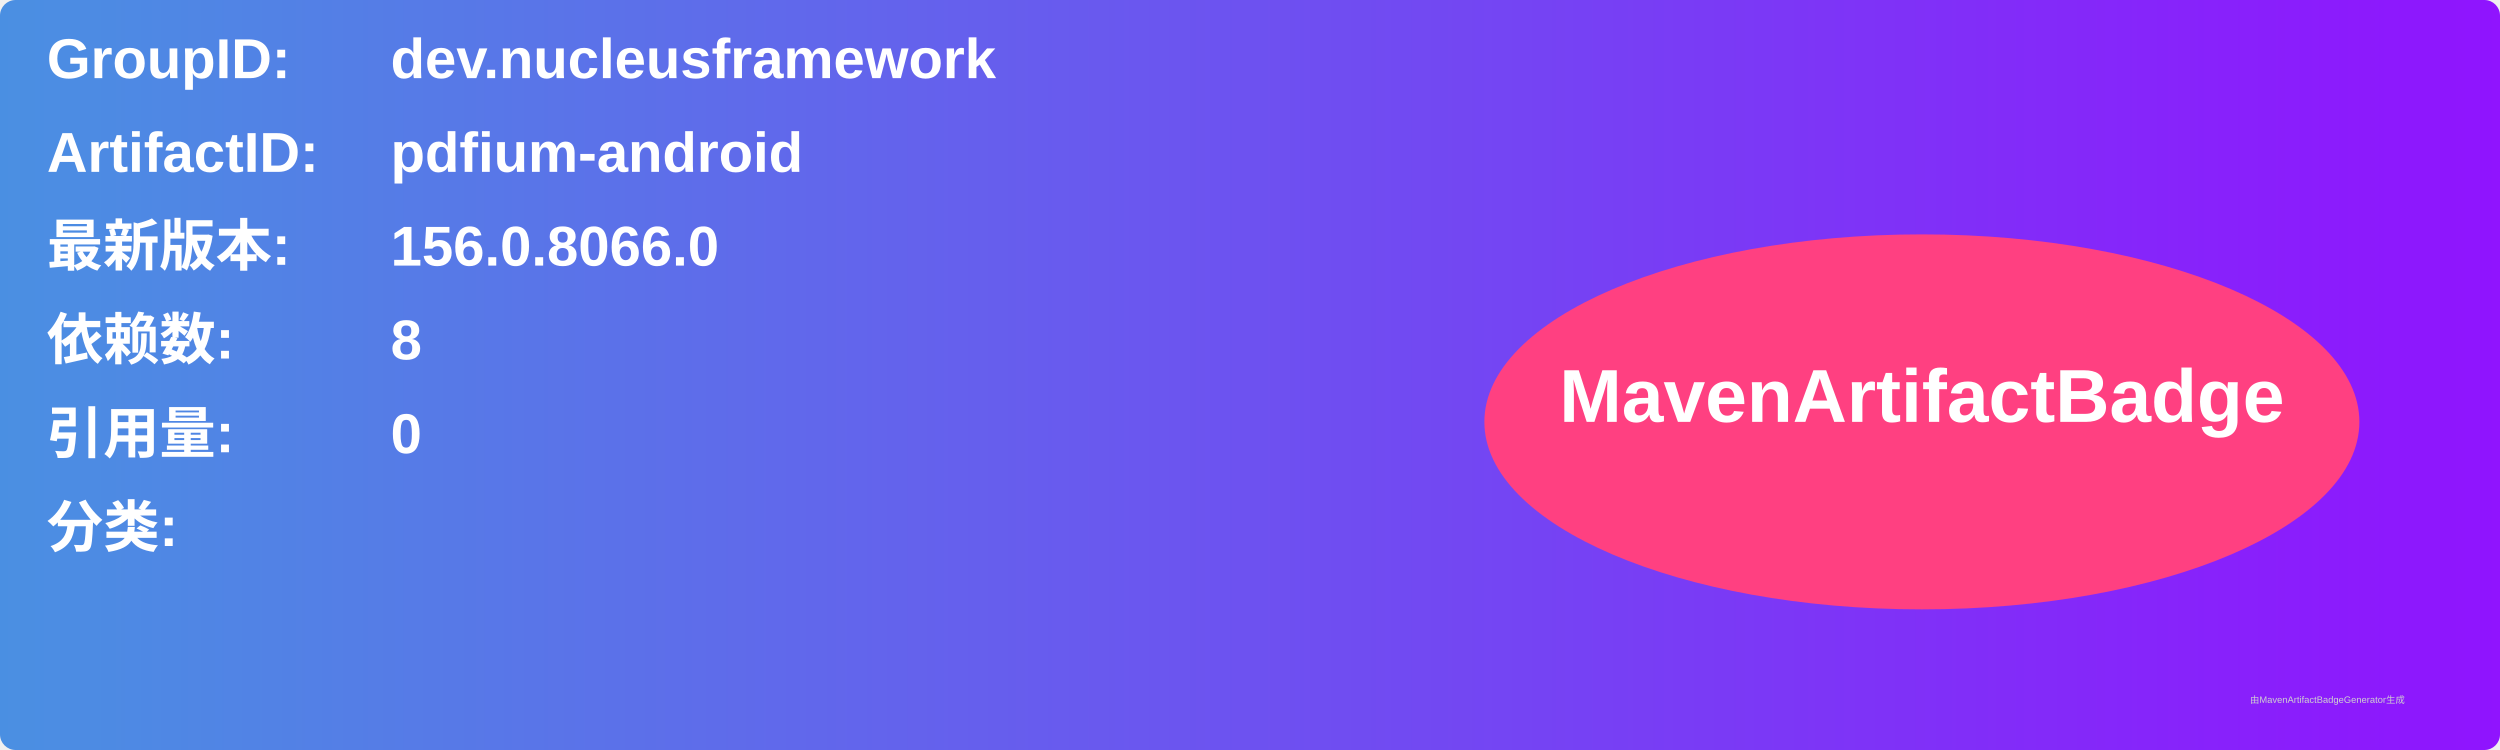
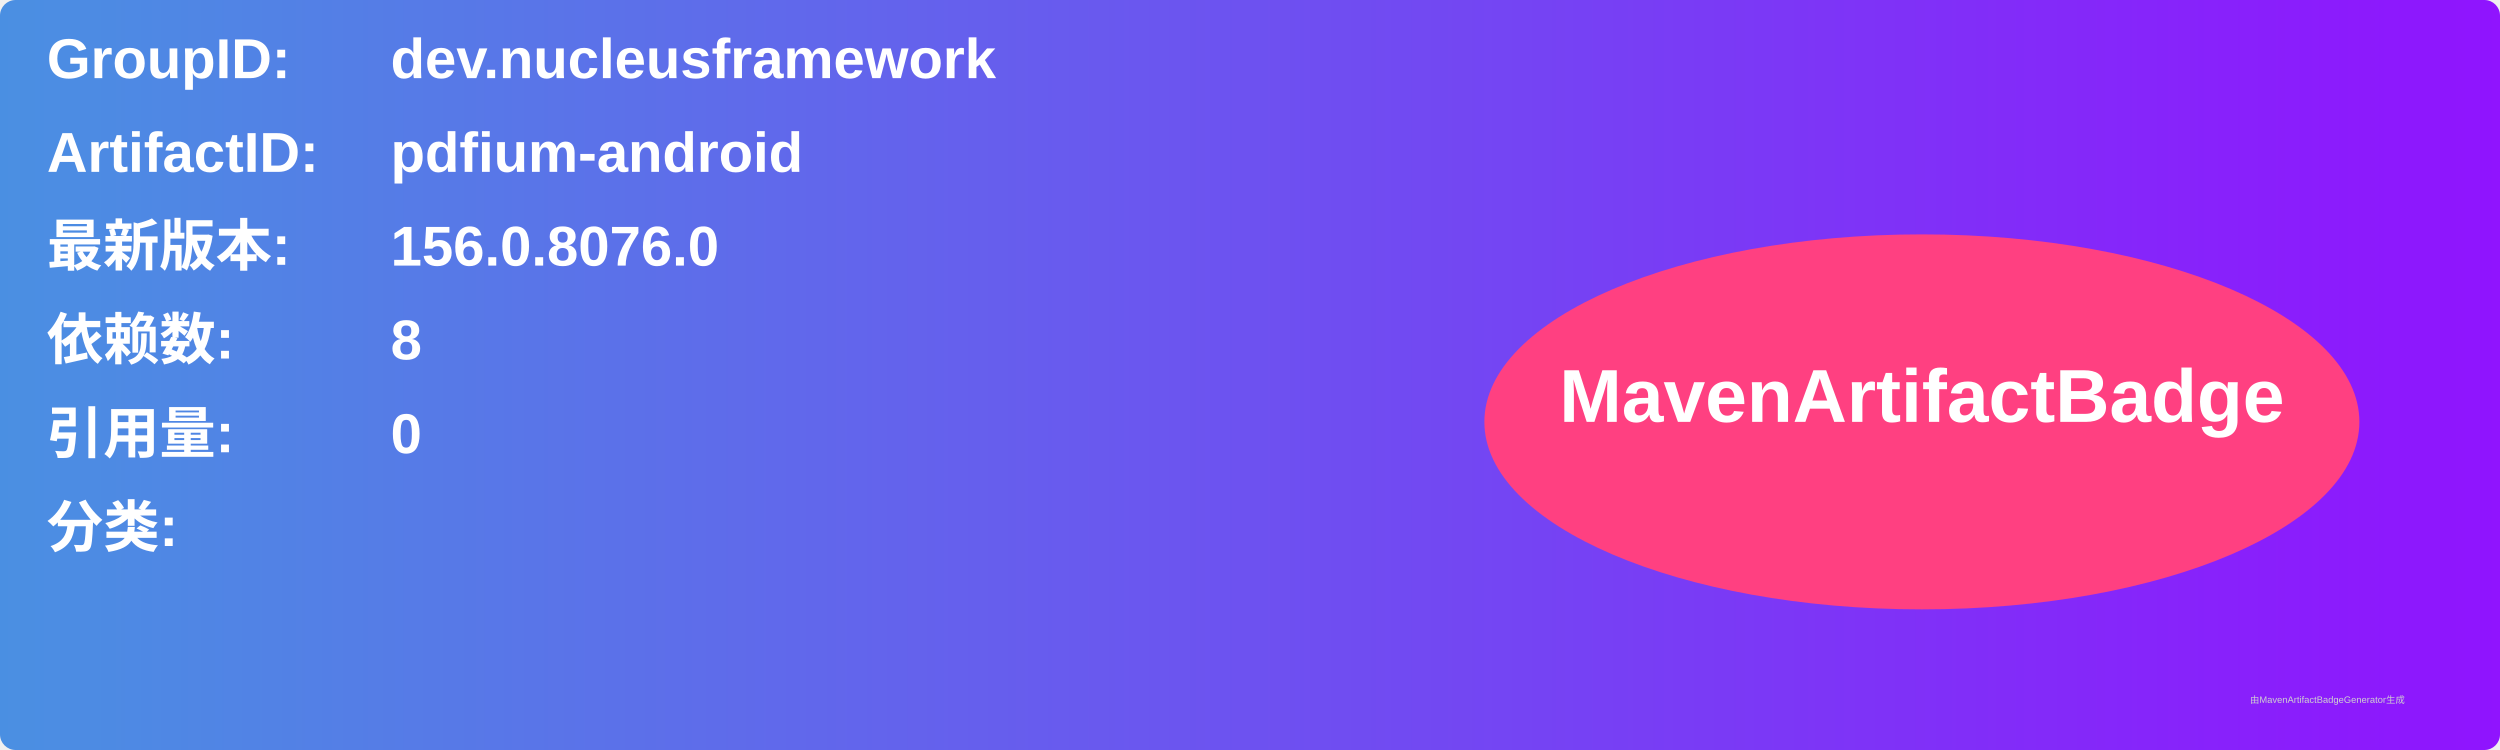
<svg xmlns="http://www.w3.org/2000/svg" width="800" height="240" viewBox="0 0 800 240">
  <linearGradient id="grad" x1="0%" y1="0%" x2="100%" y2="0%">
    <stop offset="0%" stop-color="#4a90e2" />
    <stop offset="100%" stop-color="#9013fe" />
  </linearGradient>
  <rect width="100%" height="100%" rx="5" ry="5" fill="url(#grad)" />
  <g transform="translate(15, 15)">
    <text x="0" y="10" font-family="Arial" font-size="18" fill="white" font-weight="bold" width="260">GroupID:</text>
    <text x="110" y="10" font-family="Arial" font-size="18" fill="white" font-weight="bold" width="460">dev.nucleusframework</text>
    <text x="0" y="40" font-family="Arial" font-size="18" fill="white" font-weight="bold" width="260">ArtifactID:</text>
    <text x="110" y="40" font-family="Arial" font-size="18" fill="white" font-weight="bold" width="460">pdfium-android</text>
    <text x="0" y="70" font-family="Arial" font-size="18" fill="white" font-weight="bold">最新版本:</text>
    <text x="110" y="70" font-family="Arial" font-size="18" fill="white" font-weight="bold">
-       <tspan font-weight="bold">156.0.8066.0</tspan>
+       <tspan font-weight="bold">156.0.8076.0</tspan>
    </text>
    <text x="0" y="100" font-family="Arial" font-size="18" fill="white" font-weight="bold">依赖数: </text>
    <text x="110" y="100" font-family="Arial" font-size="18" fill="white">
      <tspan font-weight="bold">8</tspan>
    </text>
    <text x="0" y="130" font-family="Arial" font-size="18" fill="white" font-weight="bold">引用量: </text>
    <text x="110" y="130" font-family="Arial" font-size="18" fill="white">
      <tspan font-weight="bold">0</tspan>
    </text>
    <text x="0" y="160" font-family="Arial" font-size="18" fill="white" font-weight="bold">分类:</text>
    <text x="10" y="190" font-family="Arial" font-size="10" fill="white">
      <tspan font-weight="bold" />
    </text>
    <ellipse cx="600" cy="120" rx="140" ry="60" fill="#ff4081" />
    <text x="600" y="120" text-anchor="middle" font-family="Arial" font-size="24" fill="white" font-weight="bold">MavenArtifactBadge</text>
  </g>
  <text x="720" y="225" font-family="Arial" font-size="3" fill="#d0d0d0">由MavenArtifactBadgeGenerator生成</text>
</svg>
